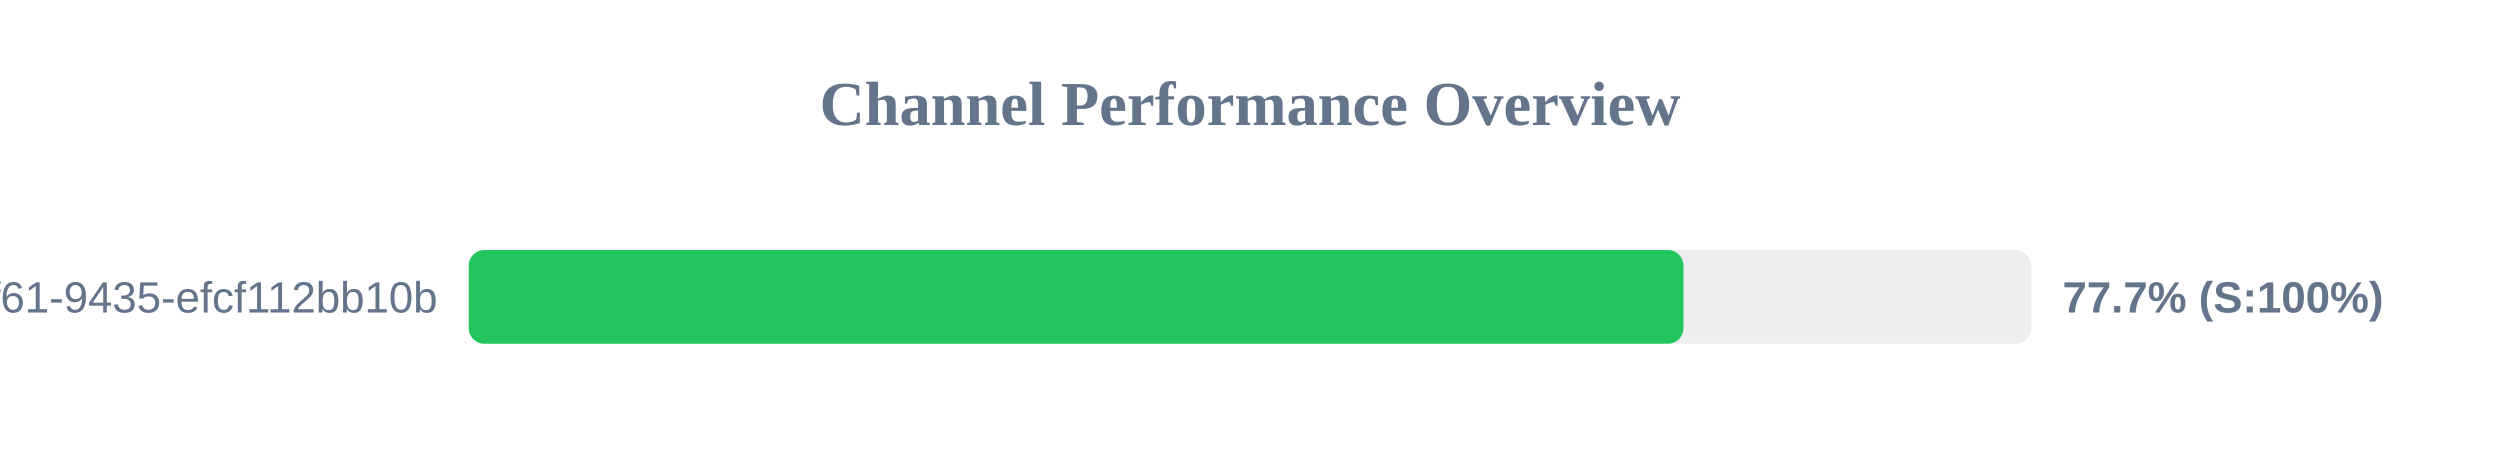
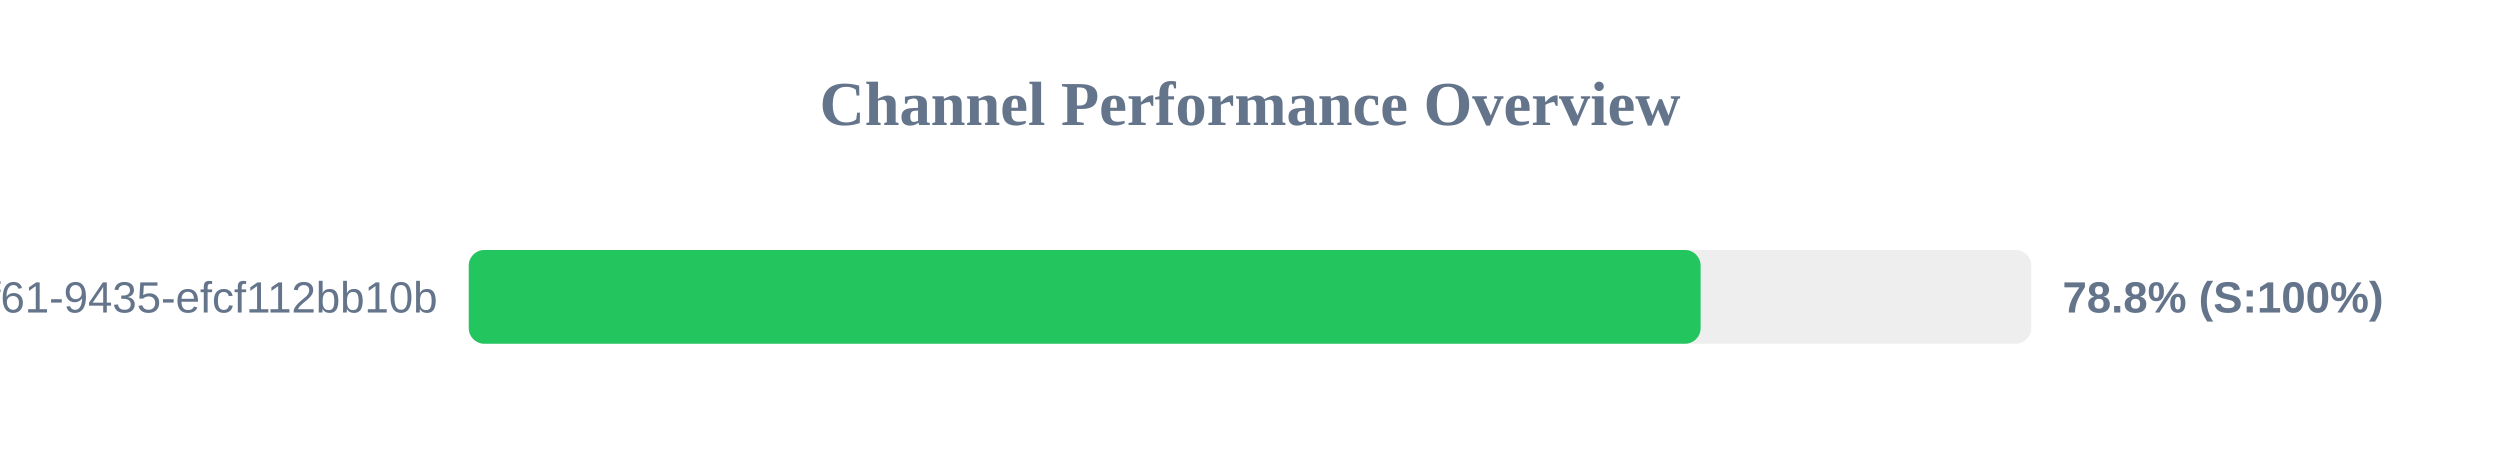
<svg xmlns="http://www.w3.org/2000/svg" width="800" height="150" version="1.1">
  <style>
        .row { font: 14px Arial; fill: #64748b; }
        .score { font: bold 14px Arial; fill: #64748b; }
    </style>
  <text x="400" y="40" text-anchor="middle" font-size="20px" font-weight="bold" fill="#64748b">Channel Performance Overview</text>
  <rect x="150" y="80" width="500" height="30" fill="#eee" rx="5" />
-   <rect x="150" y="80" width="388.7" height="30" fill="#22c55e" rx="5" />
+   <rect x="150" y="80" width="394.2" height="30" fill="#22c55e" rx="5" />
  <text x="140" y="100" text-anchor="end" class="row">?uuid=07c122ad-50b2-4f61-9435-efcf112bb10b</text>
-   <text x="660" y="100" text-anchor="start" class="score">77.7% (S:100%)</text>
+   <text x="660" y="100" text-anchor="start" class="score">78.8% (S:100%)</text>
</svg>
